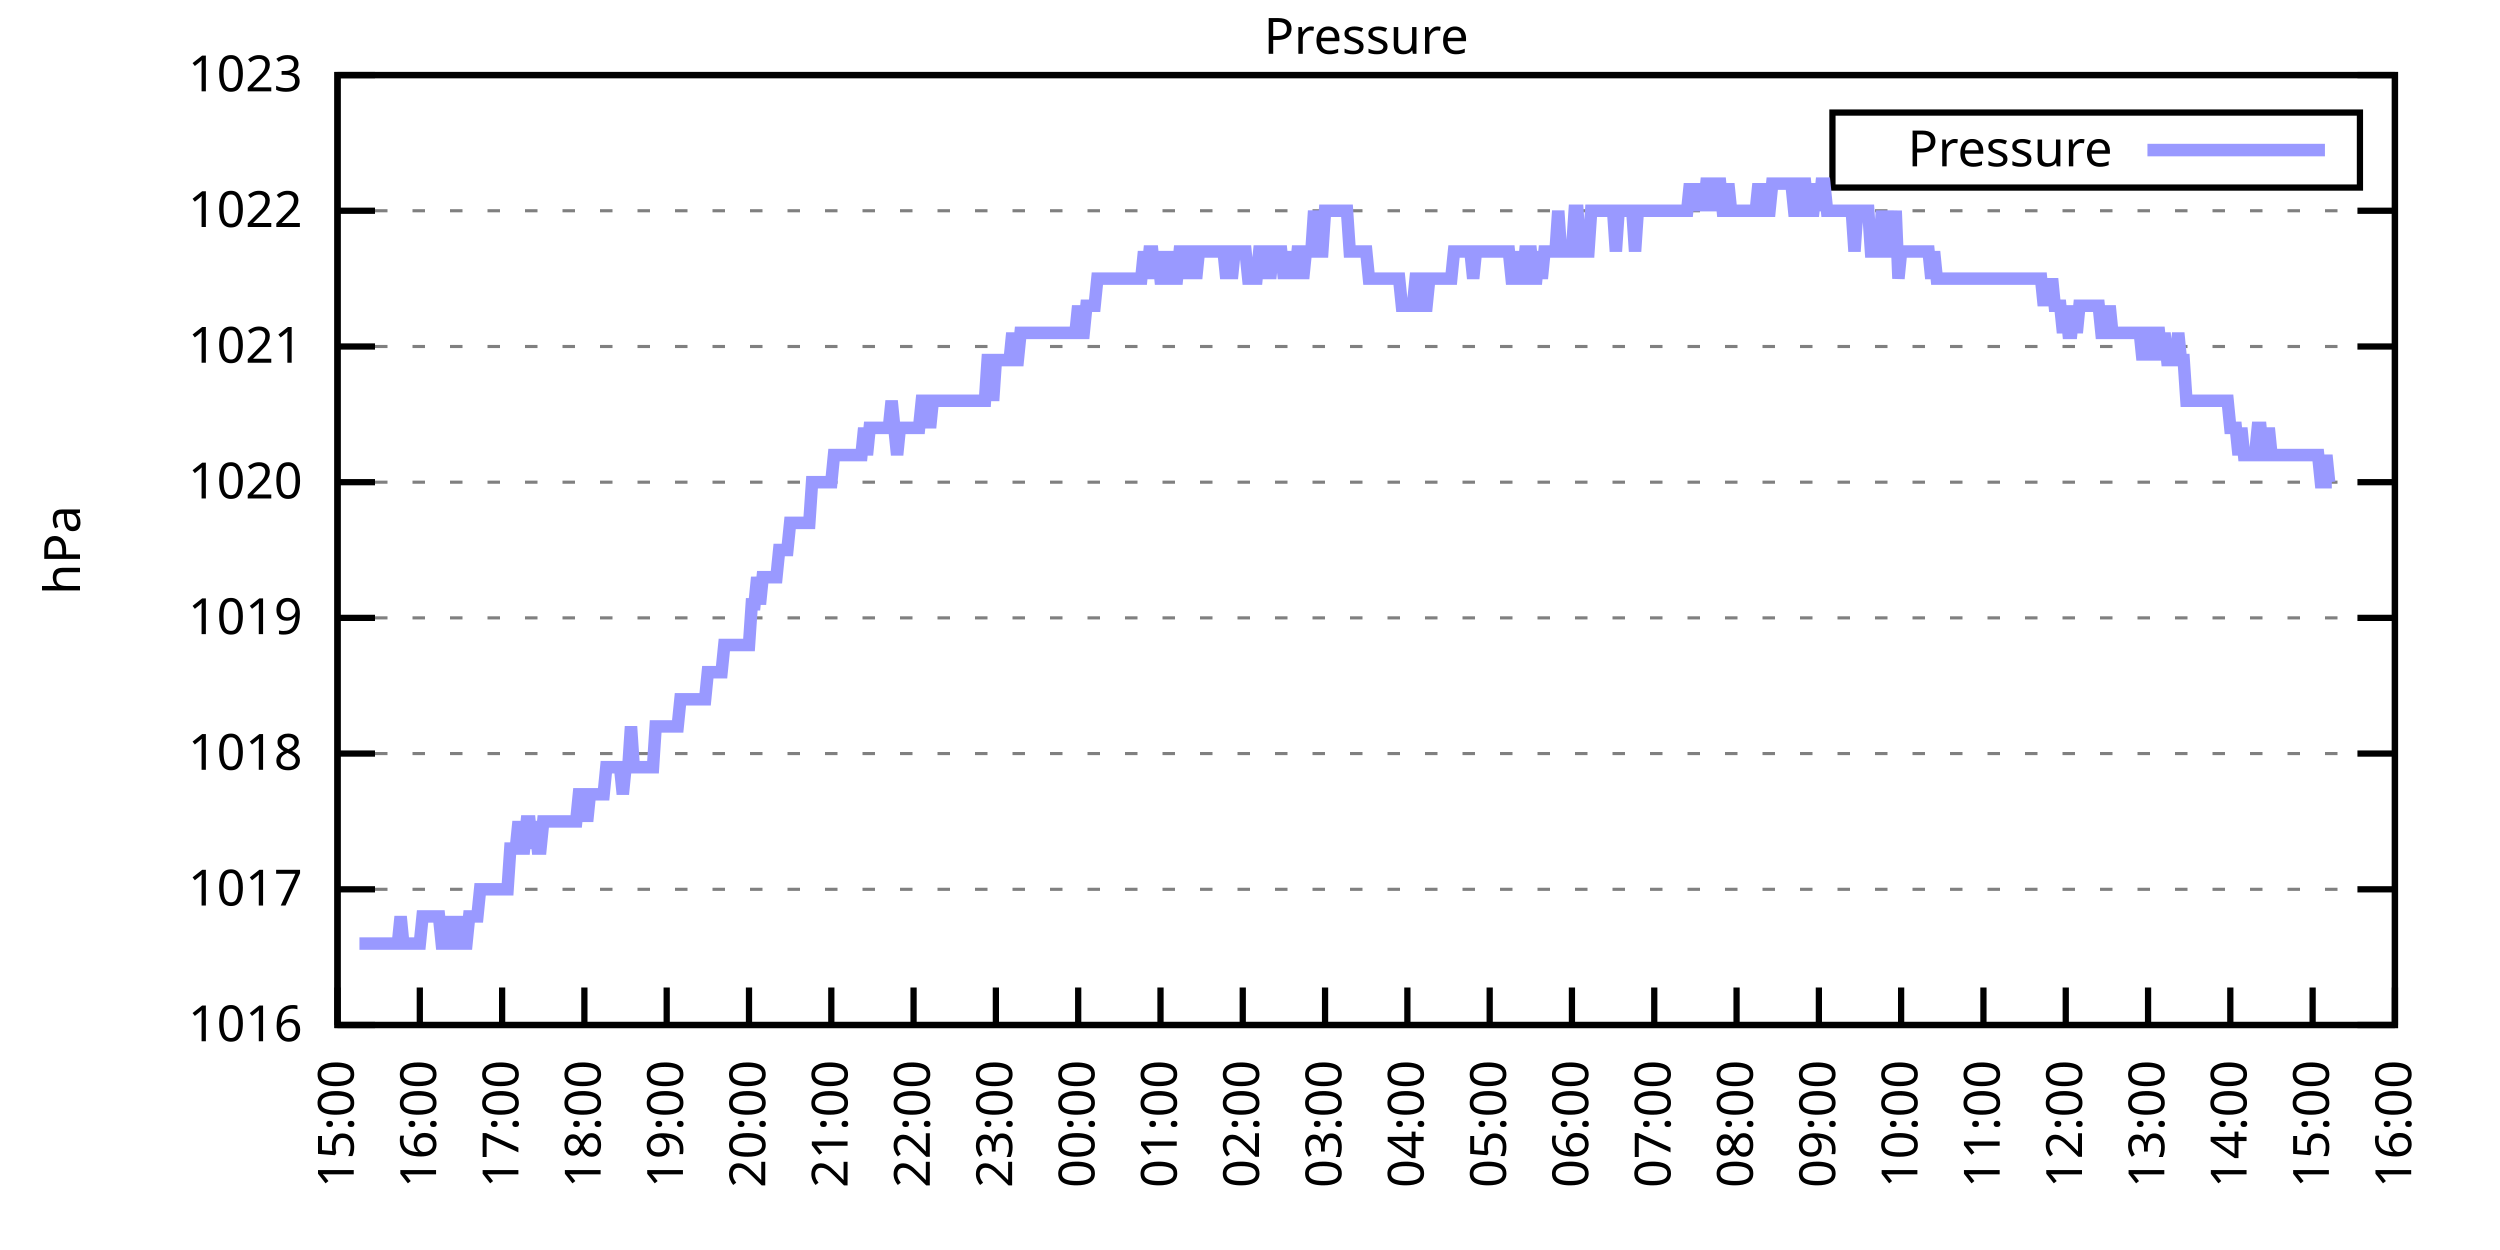
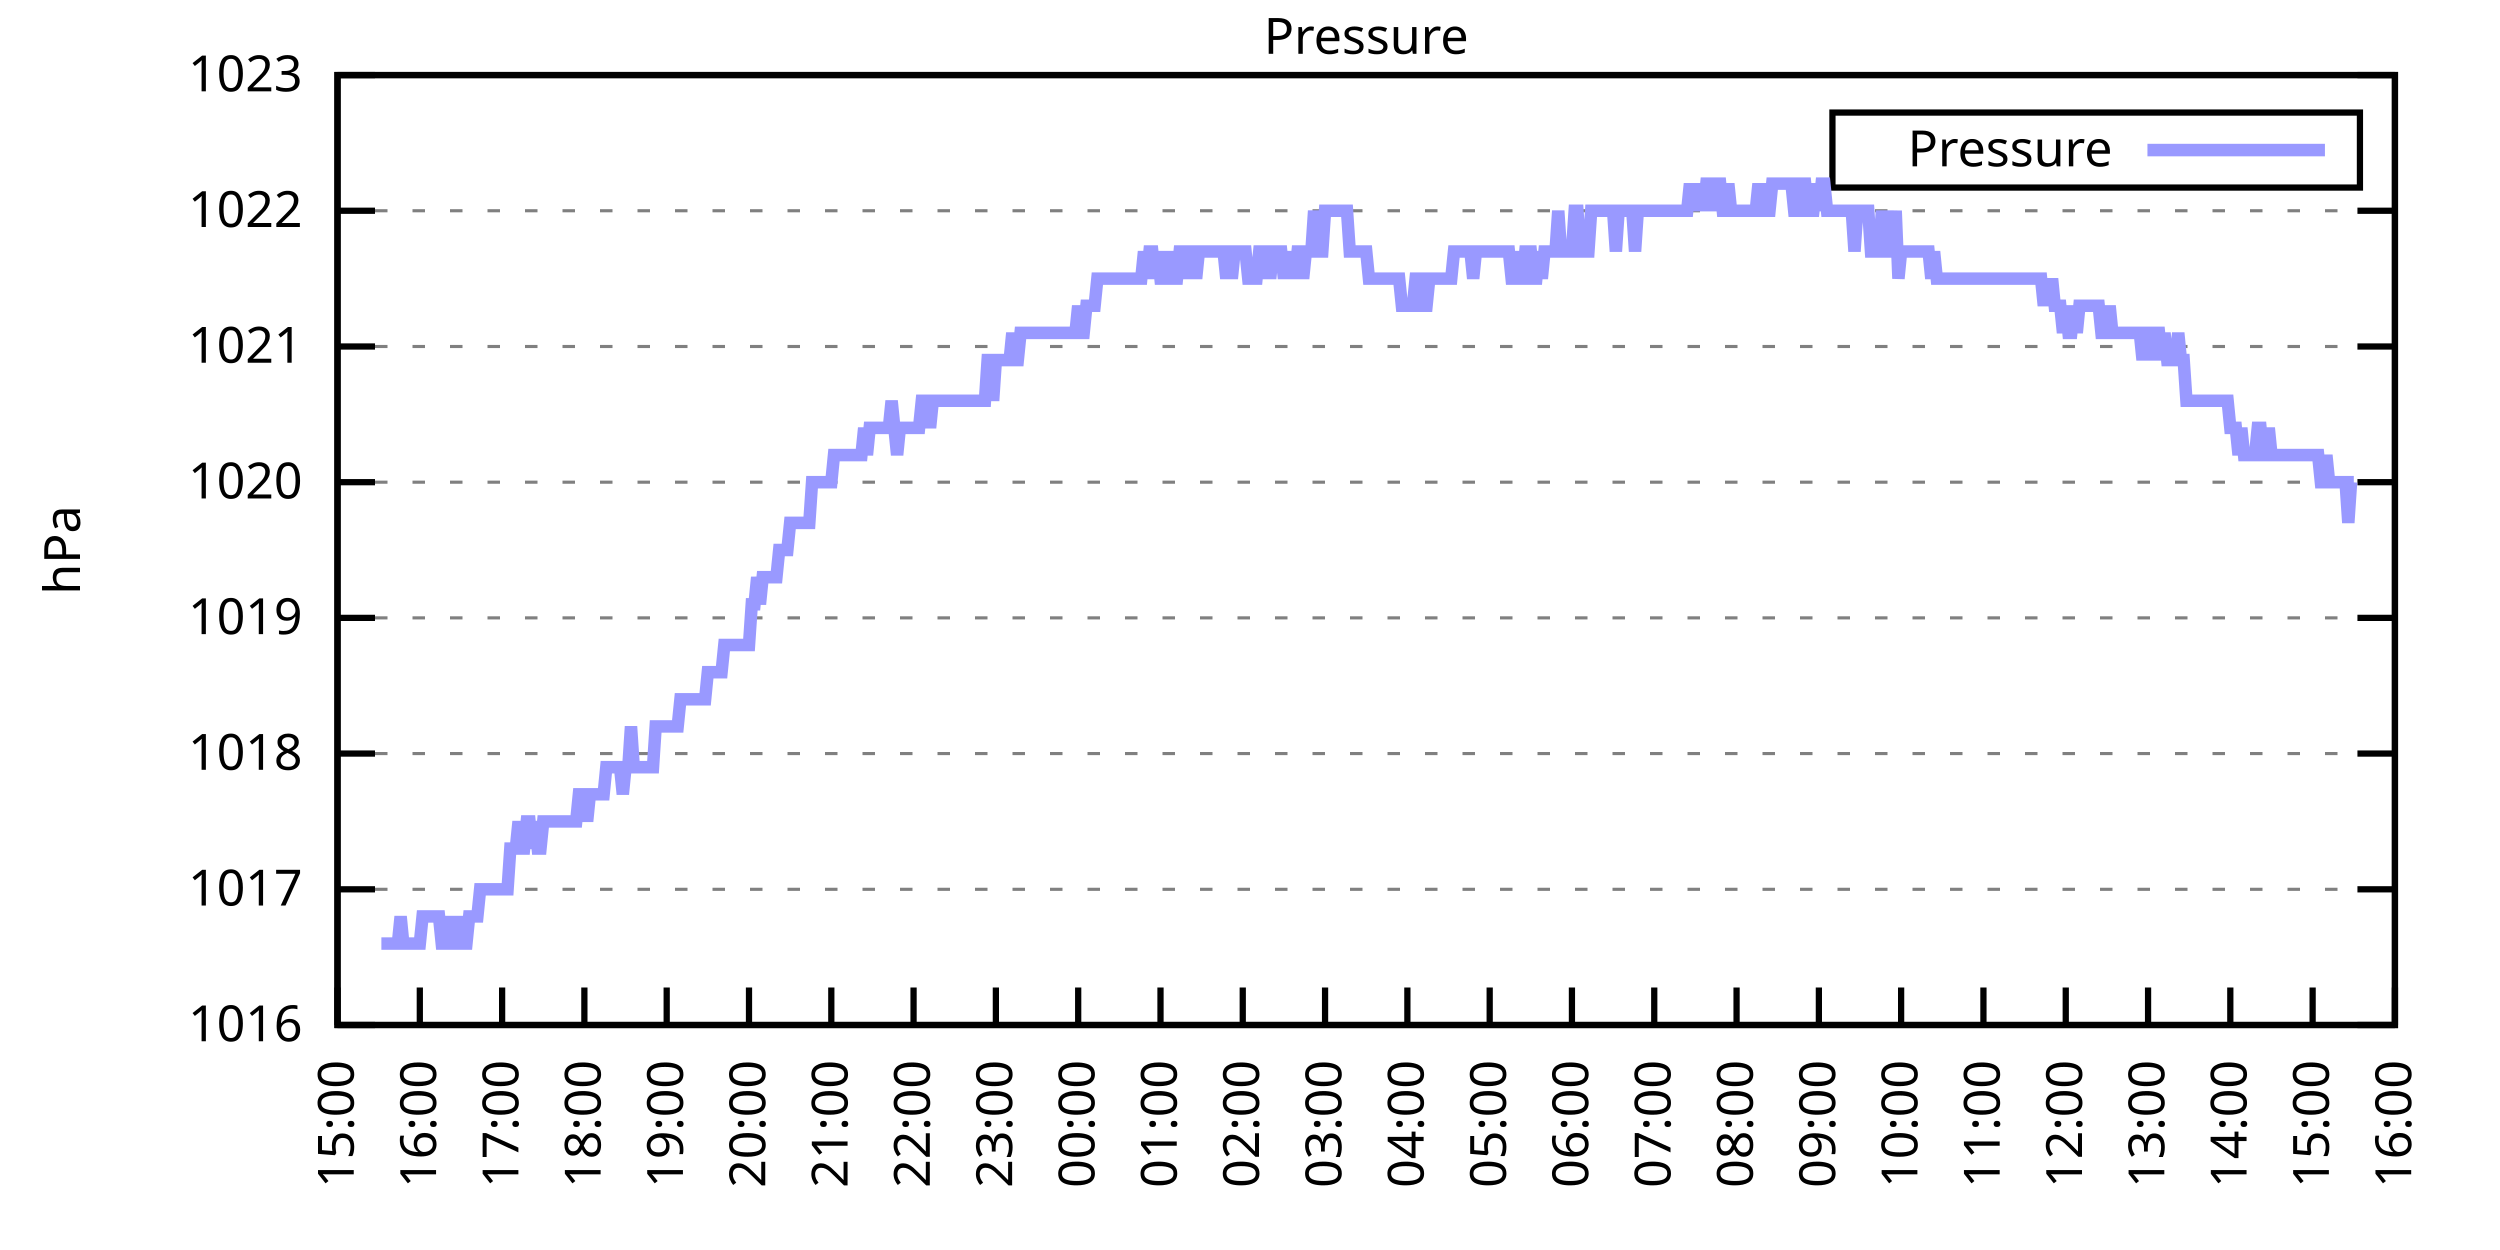
<svg xmlns="http://www.w3.org/2000/svg" xmlns:xlink="http://www.w3.org/1999/xlink" width="400" height="200" viewBox="0 0 400 200">
  <g id="gnuplot_canvas">
    <rect x="0" y="0" width="400" height="200" fill="none" />
    <defs>
      <circle id="gpDot" r="0.5" stroke-width="0.5" stroke="currentColor" />
      <path id="gpPt0" stroke-width="0.333" stroke="currentColor" d="M-1,0 h2 M0,-1 v2" />
      <path id="gpPt1" stroke-width="0.333" stroke="currentColor" d="M-1,-1 L1,1 M1,-1 L-1,1" />
      <path id="gpPt2" stroke-width="0.333" stroke="currentColor" d="M-1,0 L1,0 M0,-1 L0,1 M-1,-1 L1,1 M-1,1 L1,-1" />
      <rect id="gpPt3" stroke-width="0.333" stroke="currentColor" x="-1" y="-1" width="2" height="2" />
      <rect id="gpPt4" stroke-width="0.333" stroke="currentColor" fill="currentColor" x="-1" y="-1" width="2" height="2" />
      <circle id="gpPt5" stroke-width="0.333" stroke="currentColor" cx="0" cy="0" r="1" />
      <use xlink:href="#gpPt5" id="gpPt6" fill="currentColor" stroke="none" />
      <path id="gpPt7" stroke-width="0.333" stroke="currentColor" d="M0,-1.33 L-1.33,0.67 L1.33,0.67 z" />
      <use xlink:href="#gpPt7" id="gpPt8" fill="currentColor" stroke="none" />
      <use xlink:href="#gpPt7" id="gpPt9" stroke="currentColor" transform="rotate(180)" />
      <use xlink:href="#gpPt9" id="gpPt10" fill="currentColor" stroke="none" />
      <use xlink:href="#gpPt3" id="gpPt11" stroke="currentColor" transform="rotate(45)" />
      <use xlink:href="#gpPt11" id="gpPt12" fill="currentColor" stroke="none" />
      <path id="gpPt13" stroke-width="0.333" stroke="currentColor" d="M0,1.330 L1.265,0.411 L0.782,-1.067 L-0.782,-1.076 L-1.265,0.411 z" />
      <use xlink:href="#gpPt13" id="gpPt14" fill="currentColor" stroke="none" />
      <filter id="textbox" filterUnits="objectBoundingBox" x="0" y="0" height="1" width="1">
        <feFlood flood-color="white" flood-opacity="1" result="bgnd" />
        <feComposite in="SourceGraphic" in2="bgnd" operator="atop" />
      </filter>
      <filter id="greybox" filterUnits="objectBoundingBox" x="0" y="0" height="1" width="1">
        <feFlood flood-color="lightgrey" flood-opacity="1" result="grey" />
        <feComposite in="SourceGraphic" in2="grey" operator="atop" />
      </filter>
    </defs>
    <g fill="none" color="white" stroke="currentColor" stroke-width="1.00" stroke-linecap="butt" stroke-linejoin="miter">
</g>
    <g fill="none" color="black" stroke="currentColor" stroke-width="1.00" stroke-linecap="butt" stroke-linejoin="miter">
      <g stroke="none" shape-rendering="crispEdges">
        <polygon fill="rgb(255, 255, 255)" points="54.00,164.00 383.18,164.00 383.18,12.02 54.00,12.02 " />
      </g>
    </g>
    <g fill="none" color="black" stroke="currentColor" stroke-width="1.00" stroke-linecap="butt" stroke-linejoin="miter">
</g>
    <g fill="none" color="black" stroke="black" stroke-width="0.50" stroke-linecap="butt" stroke-linejoin="miter">
</g>
    <g fill="none" color="gray" stroke="currentColor" stroke-width="0.50" stroke-linecap="butt" stroke-linejoin="miter">
      <path stroke="gray" stroke-dasharray="2,4" class="gridline" d="M54.00,164.00 L383.19,164.00  " />
    </g>
    <g fill="none" color="gray" stroke="gray" stroke-width="1.00" stroke-linecap="butt" stroke-linejoin="miter">
</g>
    <g fill="none" color="black" stroke="currentColor" stroke-width="1.00" stroke-linecap="butt" stroke-linejoin="miter">
      <path stroke="black" d="M54.00,164.00 L60.00,164.00 M383.19,164.00 L377.19,164.00  " />
      <g transform="translate(48.40,166.60)" stroke="none" fill="black" font-family="Sans" font-size="8.00" text-anchor="end">
        <text>
          <tspan font-family="Sans"> 1016</tspan>
        </text>
      </g>
    </g>
    <g fill="none" color="black" stroke="currentColor" stroke-width="1.00" stroke-linecap="butt" stroke-linejoin="miter">
</g>
    <g fill="none" color="black" stroke="black" stroke-width="0.50" stroke-linecap="butt" stroke-linejoin="miter">
</g>
    <g fill="none" color="gray" stroke="currentColor" stroke-width="0.50" stroke-linecap="butt" stroke-linejoin="miter">
      <path stroke="gray" stroke-dasharray="2,4" class="gridline" d="M54.00,142.29 L383.19,142.29  " />
    </g>
    <g fill="none" color="gray" stroke="gray" stroke-width="1.00" stroke-linecap="butt" stroke-linejoin="miter">
</g>
    <g fill="none" color="black" stroke="currentColor" stroke-width="1.00" stroke-linecap="butt" stroke-linejoin="miter">
      <path stroke="black" d="M54.00,142.29 L60.00,142.29 M383.19,142.29 L377.19,142.29  " />
      <g transform="translate(48.40,144.89)" stroke="none" fill="black" font-family="Sans" font-size="8.00" text-anchor="end">
        <text>
          <tspan font-family="Sans"> 1017</tspan>
        </text>
      </g>
    </g>
    <g fill="none" color="black" stroke="currentColor" stroke-width="1.00" stroke-linecap="butt" stroke-linejoin="miter">
</g>
    <g fill="none" color="black" stroke="black" stroke-width="0.50" stroke-linecap="butt" stroke-linejoin="miter">
</g>
    <g fill="none" color="gray" stroke="currentColor" stroke-width="0.50" stroke-linecap="butt" stroke-linejoin="miter">
      <path stroke="gray" stroke-dasharray="2,4" class="gridline" d="M54.00,120.57 L383.19,120.57  " />
    </g>
    <g fill="none" color="gray" stroke="gray" stroke-width="1.00" stroke-linecap="butt" stroke-linejoin="miter">
</g>
    <g fill="none" color="black" stroke="currentColor" stroke-width="1.00" stroke-linecap="butt" stroke-linejoin="miter">
      <path stroke="black" d="M54.00,120.57 L60.00,120.57 M383.19,120.57 L377.19,120.57  " />
      <g transform="translate(48.40,123.17)" stroke="none" fill="black" font-family="Sans" font-size="8.00" text-anchor="end">
        <text>
          <tspan font-family="Sans"> 1018</tspan>
        </text>
      </g>
    </g>
    <g fill="none" color="black" stroke="currentColor" stroke-width="1.00" stroke-linecap="butt" stroke-linejoin="miter">
</g>
    <g fill="none" color="black" stroke="black" stroke-width="0.50" stroke-linecap="butt" stroke-linejoin="miter">
</g>
    <g fill="none" color="gray" stroke="currentColor" stroke-width="0.50" stroke-linecap="butt" stroke-linejoin="miter">
      <path stroke="gray" stroke-dasharray="2,4" class="gridline" d="M54.00,98.86 L383.19,98.86  " />
    </g>
    <g fill="none" color="gray" stroke="gray" stroke-width="1.00" stroke-linecap="butt" stroke-linejoin="miter">
</g>
    <g fill="none" color="black" stroke="currentColor" stroke-width="1.00" stroke-linecap="butt" stroke-linejoin="miter">
      <path stroke="black" d="M54.00,98.86 L60.00,98.86 M383.19,98.86 L377.19,98.86  " />
      <g transform="translate(48.40,101.46)" stroke="none" fill="black" font-family="Sans" font-size="8.00" text-anchor="end">
        <text>
          <tspan font-family="Sans"> 1019</tspan>
        </text>
      </g>
    </g>
    <g fill="none" color="black" stroke="currentColor" stroke-width="1.00" stroke-linecap="butt" stroke-linejoin="miter">
</g>
    <g fill="none" color="black" stroke="black" stroke-width="0.50" stroke-linecap="butt" stroke-linejoin="miter">
</g>
    <g fill="none" color="gray" stroke="currentColor" stroke-width="0.50" stroke-linecap="butt" stroke-linejoin="miter">
      <path stroke="gray" stroke-dasharray="2,4" class="gridline" d="M54.00,77.15 L383.19,77.15  " />
    </g>
    <g fill="none" color="gray" stroke="gray" stroke-width="1.00" stroke-linecap="butt" stroke-linejoin="miter">
</g>
    <g fill="none" color="black" stroke="currentColor" stroke-width="1.00" stroke-linecap="butt" stroke-linejoin="miter">
      <path stroke="black" d="M54.00,77.15 L60.00,77.15 M383.19,77.15 L377.19,77.15  " />
      <g transform="translate(48.40,79.75)" stroke="none" fill="black" font-family="Sans" font-size="8.00" text-anchor="end">
        <text>
          <tspan font-family="Sans"> 1020</tspan>
        </text>
      </g>
    </g>
    <g fill="none" color="black" stroke="currentColor" stroke-width="1.00" stroke-linecap="butt" stroke-linejoin="miter">
</g>
    <g fill="none" color="black" stroke="black" stroke-width="0.50" stroke-linecap="butt" stroke-linejoin="miter">
</g>
    <g fill="none" color="gray" stroke="currentColor" stroke-width="0.50" stroke-linecap="butt" stroke-linejoin="miter">
      <path stroke="gray" stroke-dasharray="2,4" class="gridline" d="M54.00,55.44 L383.19,55.44  " />
    </g>
    <g fill="none" color="gray" stroke="gray" stroke-width="1.00" stroke-linecap="butt" stroke-linejoin="miter">
</g>
    <g fill="none" color="black" stroke="currentColor" stroke-width="1.00" stroke-linecap="butt" stroke-linejoin="miter">
      <path stroke="black" d="M54.00,55.44 L60.00,55.44 M383.19,55.44 L377.19,55.44  " />
      <g transform="translate(48.40,58.04)" stroke="none" fill="black" font-family="Sans" font-size="8.00" text-anchor="end">
        <text>
          <tspan font-family="Sans"> 1021</tspan>
        </text>
      </g>
    </g>
    <g fill="none" color="black" stroke="currentColor" stroke-width="1.00" stroke-linecap="butt" stroke-linejoin="miter">
</g>
    <g fill="none" color="black" stroke="black" stroke-width="0.50" stroke-linecap="butt" stroke-linejoin="miter">
</g>
    <g fill="none" color="gray" stroke="currentColor" stroke-width="0.50" stroke-linecap="butt" stroke-linejoin="miter">
      <path stroke="gray" stroke-dasharray="2,4" class="gridline" d="M54.00,33.72 L383.19,33.72  " />
    </g>
    <g fill="none" color="gray" stroke="gray" stroke-width="1.00" stroke-linecap="butt" stroke-linejoin="miter">
</g>
    <g fill="none" color="black" stroke="currentColor" stroke-width="1.00" stroke-linecap="butt" stroke-linejoin="miter">
      <path stroke="black" d="M54.00,33.72 L60.00,33.72 M383.19,33.72 L377.19,33.72  " />
      <g transform="translate(48.40,36.32)" stroke="none" fill="black" font-family="Sans" font-size="8.00" text-anchor="end">
        <text>
          <tspan font-family="Sans"> 1022</tspan>
        </text>
      </g>
    </g>
    <g fill="none" color="black" stroke="currentColor" stroke-width="1.00" stroke-linecap="butt" stroke-linejoin="miter">
</g>
    <g fill="none" color="black" stroke="black" stroke-width="0.50" stroke-linecap="butt" stroke-linejoin="miter">
</g>
    <g fill="none" color="gray" stroke="currentColor" stroke-width="0.50" stroke-linecap="butt" stroke-linejoin="miter">
      <path stroke="gray" stroke-dasharray="2,4" class="gridline" d="M54.00,12.01 L383.19,12.01  " />
    </g>
    <g fill="none" color="gray" stroke="gray" stroke-width="1.00" stroke-linecap="butt" stroke-linejoin="miter">
</g>
    <g fill="none" color="black" stroke="currentColor" stroke-width="1.00" stroke-linecap="butt" stroke-linejoin="miter">
      <path stroke="black" d="M54.00,12.01 L60.00,12.01 M383.19,12.01 L377.19,12.01  " />
      <g transform="translate(48.40,14.61)" stroke="none" fill="black" font-family="Sans" font-size="8.00" text-anchor="end">
        <text>
          <tspan font-family="Sans"> 1023</tspan>
        </text>
      </g>
    </g>
    <g fill="none" color="black" stroke="currentColor" stroke-width="1.00" stroke-linecap="butt" stroke-linejoin="miter">
      <path stroke="black" d="M54.00,164.00 L54.00,158.00  " />
      <g transform="translate(56.60,169.60) rotate(270.00)" stroke="none" fill="black" font-family="Sans" font-size="8.00" text-anchor="end">
        <text>
          <tspan font-family="Sans">15:00</tspan>
        </text>
      </g>
    </g>
    <g fill="none" color="black" stroke="currentColor" stroke-width="1.00" stroke-linecap="butt" stroke-linejoin="miter">
      <path stroke="black" d="M67.17,164.00 L67.17,158.00  " />
      <g transform="translate(69.77,169.60) rotate(270.00)" stroke="none" fill="black" font-family="Sans" font-size="8.00" text-anchor="end">
        <text>
          <tspan font-family="Sans">16:00</tspan>
        </text>
      </g>
    </g>
    <g fill="none" color="black" stroke="currentColor" stroke-width="1.00" stroke-linecap="butt" stroke-linejoin="miter">
      <path stroke="black" d="M80.34,164.00 L80.34,158.00  " />
      <g transform="translate(82.94,169.60) rotate(270.00)" stroke="none" fill="black" font-family="Sans" font-size="8.00" text-anchor="end">
        <text>
          <tspan font-family="Sans">17:00</tspan>
        </text>
      </g>
    </g>
    <g fill="none" color="black" stroke="currentColor" stroke-width="1.00" stroke-linecap="butt" stroke-linejoin="miter">
      <path stroke="black" d="M93.50,164.00 L93.50,158.00  " />
      <g transform="translate(96.10,169.60) rotate(270.00)" stroke="none" fill="black" font-family="Sans" font-size="8.00" text-anchor="end">
        <text>
          <tspan font-family="Sans">18:00</tspan>
        </text>
      </g>
    </g>
    <g fill="none" color="black" stroke="currentColor" stroke-width="1.00" stroke-linecap="butt" stroke-linejoin="miter">
      <path stroke="black" d="M106.67,164.00 L106.67,158.00  " />
      <g transform="translate(109.27,169.60) rotate(270.00)" stroke="none" fill="black" font-family="Sans" font-size="8.00" text-anchor="end">
        <text>
          <tspan font-family="Sans">19:00</tspan>
        </text>
      </g>
    </g>
    <g fill="none" color="black" stroke="currentColor" stroke-width="1.00" stroke-linecap="butt" stroke-linejoin="miter">
      <path stroke="black" d="M119.84,164.00 L119.84,158.00  " />
      <g transform="translate(122.44,169.60) rotate(270.00)" stroke="none" fill="black" font-family="Sans" font-size="8.00" text-anchor="end">
        <text>
          <tspan font-family="Sans">20:00</tspan>
        </text>
      </g>
    </g>
    <g fill="none" color="black" stroke="currentColor" stroke-width="1.00" stroke-linecap="butt" stroke-linejoin="miter">
      <path stroke="black" d="M133.01,164.00 L133.01,158.00  " />
      <g transform="translate(135.61,169.60) rotate(270.00)" stroke="none" fill="black" font-family="Sans" font-size="8.00" text-anchor="end">
        <text>
          <tspan font-family="Sans">21:00</tspan>
        </text>
      </g>
    </g>
    <g fill="none" color="black" stroke="currentColor" stroke-width="1.00" stroke-linecap="butt" stroke-linejoin="miter">
      <path stroke="black" d="M146.17,164.00 L146.17,158.00  " />
      <g transform="translate(148.77,169.60) rotate(270.00)" stroke="none" fill="black" font-family="Sans" font-size="8.00" text-anchor="end">
        <text>
          <tspan font-family="Sans">22:00</tspan>
        </text>
      </g>
    </g>
    <g fill="none" color="black" stroke="currentColor" stroke-width="1.00" stroke-linecap="butt" stroke-linejoin="miter">
      <path stroke="black" d="M159.34,164.00 L159.34,158.00  " />
      <g transform="translate(161.94,169.60) rotate(270.00)" stroke="none" fill="black" font-family="Sans" font-size="8.00" text-anchor="end">
        <text>
          <tspan font-family="Sans">23:00</tspan>
        </text>
      </g>
    </g>
    <g fill="none" color="black" stroke="currentColor" stroke-width="1.00" stroke-linecap="butt" stroke-linejoin="miter">
      <path stroke="black" d="M172.51,164.00 L172.51,158.00  " />
      <g transform="translate(175.11,169.60) rotate(270.00)" stroke="none" fill="black" font-family="Sans" font-size="8.00" text-anchor="end">
        <text>
          <tspan font-family="Sans">00:00</tspan>
        </text>
      </g>
    </g>
    <g fill="none" color="black" stroke="currentColor" stroke-width="1.00" stroke-linecap="butt" stroke-linejoin="miter">
      <path stroke="black" d="M185.68,164.00 L185.68,158.00  " />
      <g transform="translate(188.28,169.60) rotate(270.00)" stroke="none" fill="black" font-family="Sans" font-size="8.00" text-anchor="end">
        <text>
          <tspan font-family="Sans">01:00</tspan>
        </text>
      </g>
    </g>
    <g fill="none" color="black" stroke="currentColor" stroke-width="1.00" stroke-linecap="butt" stroke-linejoin="miter">
      <path stroke="black" d="M198.84,164.00 L198.84,158.00  " />
      <g transform="translate(201.44,169.60) rotate(270.00)" stroke="none" fill="black" font-family="Sans" font-size="8.00" text-anchor="end">
        <text>
          <tspan font-family="Sans">02:00</tspan>
        </text>
      </g>
    </g>
    <g fill="none" color="black" stroke="currentColor" stroke-width="1.00" stroke-linecap="butt" stroke-linejoin="miter">
      <path stroke="black" d="M212.01,164.00 L212.01,158.00  " />
      <g transform="translate(214.61,169.60) rotate(270.00)" stroke="none" fill="black" font-family="Sans" font-size="8.00" text-anchor="end">
        <text>
          <tspan font-family="Sans">03:00</tspan>
        </text>
      </g>
    </g>
    <g fill="none" color="black" stroke="currentColor" stroke-width="1.00" stroke-linecap="butt" stroke-linejoin="miter">
      <path stroke="black" d="M225.18,164.00 L225.18,158.00  " />
      <g transform="translate(227.78,169.60) rotate(270.00)" stroke="none" fill="black" font-family="Sans" font-size="8.00" text-anchor="end">
        <text>
          <tspan font-family="Sans">04:00</tspan>
        </text>
      </g>
    </g>
    <g fill="none" color="black" stroke="currentColor" stroke-width="1.00" stroke-linecap="butt" stroke-linejoin="miter">
      <path stroke="black" d="M238.35,164.00 L238.35,158.00  " />
      <g transform="translate(240.95,169.60) rotate(270.00)" stroke="none" fill="black" font-family="Sans" font-size="8.00" text-anchor="end">
        <text>
          <tspan font-family="Sans">05:00</tspan>
        </text>
      </g>
    </g>
    <g fill="none" color="black" stroke="currentColor" stroke-width="1.00" stroke-linecap="butt" stroke-linejoin="miter">
      <path stroke="black" d="M251.51,164.00 L251.51,158.00  " />
      <g transform="translate(254.11,169.60) rotate(270.00)" stroke="none" fill="black" font-family="Sans" font-size="8.00" text-anchor="end">
        <text>
          <tspan font-family="Sans">06:00</tspan>
        </text>
      </g>
    </g>
    <g fill="none" color="black" stroke="currentColor" stroke-width="1.00" stroke-linecap="butt" stroke-linejoin="miter">
      <path stroke="black" d="M264.68,164.00 L264.68,158.00  " />
      <g transform="translate(267.28,169.60) rotate(270.00)" stroke="none" fill="black" font-family="Sans" font-size="8.00" text-anchor="end">
        <text>
          <tspan font-family="Sans">07:00</tspan>
        </text>
      </g>
    </g>
    <g fill="none" color="black" stroke="currentColor" stroke-width="1.00" stroke-linecap="butt" stroke-linejoin="miter">
      <path stroke="black" d="M277.85,164.00 L277.85,158.00  " />
      <g transform="translate(280.45,169.60) rotate(270.00)" stroke="none" fill="black" font-family="Sans" font-size="8.00" text-anchor="end">
        <text>
          <tspan font-family="Sans">08:00</tspan>
        </text>
      </g>
    </g>
    <g fill="none" color="black" stroke="currentColor" stroke-width="1.00" stroke-linecap="butt" stroke-linejoin="miter">
      <path stroke="black" d="M291.02,164.00 L291.02,158.00  " />
      <g transform="translate(293.62,169.60) rotate(270.00)" stroke="none" fill="black" font-family="Sans" font-size="8.00" text-anchor="end">
        <text>
          <tspan font-family="Sans">09:00</tspan>
        </text>
      </g>
    </g>
    <g fill="none" color="black" stroke="currentColor" stroke-width="1.00" stroke-linecap="butt" stroke-linejoin="miter">
      <path stroke="black" d="M304.18,164.00 L304.18,158.00  " />
      <g transform="translate(306.78,169.60) rotate(270.00)" stroke="none" fill="black" font-family="Sans" font-size="8.00" text-anchor="end">
        <text>
          <tspan font-family="Sans">10:00</tspan>
        </text>
      </g>
    </g>
    <g fill="none" color="black" stroke="currentColor" stroke-width="1.00" stroke-linecap="butt" stroke-linejoin="miter">
      <path stroke="black" d="M317.35,164.00 L317.35,158.00  " />
      <g transform="translate(319.95,169.60) rotate(270.00)" stroke="none" fill="black" font-family="Sans" font-size="8.00" text-anchor="end">
        <text>
          <tspan font-family="Sans">11:00</tspan>
        </text>
      </g>
    </g>
    <g fill="none" color="black" stroke="currentColor" stroke-width="1.00" stroke-linecap="butt" stroke-linejoin="miter">
      <path stroke="black" d="M330.52,164.00 L330.52,158.00  " />
      <g transform="translate(333.12,169.60) rotate(270.00)" stroke="none" fill="black" font-family="Sans" font-size="8.00" text-anchor="end">
        <text>
          <tspan font-family="Sans">12:00</tspan>
        </text>
      </g>
    </g>
    <g fill="none" color="black" stroke="currentColor" stroke-width="1.00" stroke-linecap="butt" stroke-linejoin="miter">
      <path stroke="black" d="M343.69,164.00 L343.69,158.00  " />
      <g transform="translate(346.29,169.60) rotate(270.00)" stroke="none" fill="black" font-family="Sans" font-size="8.00" text-anchor="end">
        <text>
          <tspan font-family="Sans">13:00</tspan>
        </text>
      </g>
    </g>
    <g fill="none" color="black" stroke="currentColor" stroke-width="1.00" stroke-linecap="butt" stroke-linejoin="miter">
      <path stroke="black" d="M356.85,164.00 L356.85,158.00  " />
      <g transform="translate(359.45,169.60) rotate(270.00)" stroke="none" fill="black" font-family="Sans" font-size="8.00" text-anchor="end">
        <text>
          <tspan font-family="Sans">14:00</tspan>
        </text>
      </g>
    </g>
    <g fill="none" color="black" stroke="currentColor" stroke-width="1.00" stroke-linecap="butt" stroke-linejoin="miter">
      <path stroke="black" d="M370.02,164.00 L370.02,158.00  " />
      <g transform="translate(372.62,169.60) rotate(270.00)" stroke="none" fill="black" font-family="Sans" font-size="8.00" text-anchor="end">
        <text>
          <tspan font-family="Sans">15:00</tspan>
        </text>
      </g>
    </g>
    <g fill="none" color="black" stroke="currentColor" stroke-width="1.00" stroke-linecap="butt" stroke-linejoin="miter">
      <path stroke="black" d="M383.19,164.00 L383.19,158.00  " />
      <g transform="translate(385.79,169.60) rotate(270.00)" stroke="none" fill="black" font-family="Sans" font-size="8.00" text-anchor="end">
        <text>
          <tspan font-family="Sans">16:00</tspan>
        </text>
      </g>
    </g>
    <g fill="none" color="black" stroke="currentColor" stroke-width="1.00" stroke-linecap="butt" stroke-linejoin="miter">
</g>
    <g fill="none" color="black" stroke="currentColor" stroke-width="1.00" stroke-linecap="butt" stroke-linejoin="miter">
      <path stroke="black" d="M54.00,12.01 L54.00,164.00 L383.19,164.00 L383.19,12.01 L54.00,12.01 Z  " />
    </g>
    <g fill="none" color="black" stroke="currentColor" stroke-width="1.00" stroke-linecap="butt" stroke-linejoin="miter">
</g>
    <g fill="none" color="black" stroke="currentColor" stroke-width="1.00" stroke-linecap="butt" stroke-linejoin="miter">
      <path stroke="black" d="M293.19,30.01 L293.19,18.01 L377.59,18.01 L377.59,30.01 L293.19,30.01 Z  " />
    </g>
    <g id="Pressure_plot_1">
      <g fill="none" color="white" stroke="black" stroke-width="2.00" stroke-linecap="butt" stroke-linejoin="miter">
</g>
      <g fill="none" color="black" stroke="currentColor" stroke-width="2.00" stroke-linecap="butt" stroke-linejoin="miter">
        <g transform="translate(337.99,26.61)" stroke="none" fill="black" font-family="Sans" font-size="8.00" text-anchor="end">
          <text>
            <tspan font-family="Sans">Pressure</tspan>
          </text>
        </g>
      </g>
      <g fill="none" color="black" stroke="currentColor" stroke-width="2.00" stroke-linecap="butt" stroke-linejoin="miter">
-         <path stroke="rgb(153, 153, 255)" d="M343.59,24.01 L371.99,24.01 M57.51,150.97 L57.95,150.97 L58.39,150.97 L58.83,150.97 L59.27,150.97 L59.71,150.97   L60.14,150.97 L60.58,150.97 L61.02,150.97 L61.46,150.97 L61.90,150.97 L62.34,150.97 L62.78,150.97 L63.22,150.97   L63.66,150.97 L64.10,146.63 L64.53,150.97 L64.97,150.97 L65.41,150.97 L65.85,150.97 L66.29,150.97 L66.73,150.97   L67.17,150.97 L67.61,146.63 L68.05,146.63 L68.48,146.63 L68.92,146.63 L69.36,146.63 L69.80,146.63 L70.24,146.63   L70.68,150.97 L71.12,150.97 L71.56,150.97 L72.00,146.63 L72.43,150.97 L72.87,150.97 L73.31,146.63 L73.75,150.97   L74.19,150.97 L74.63,150.97 L75.07,146.63 L75.51,146.63 L75.95,146.63 L76.38,146.63 L76.82,142.29 L77.26,142.29   L77.70,142.29 L78.14,142.29 L78.58,142.29 L79.02,142.29 L79.46,142.29 L79.90,142.29 L80.34,142.29 L80.77,142.29   L81.21,142.29 L81.65,135.77 L82.09,135.77 L82.53,135.77 L82.97,131.43 L83.41,135.77 L83.85,135.77 L84.29,131.43   L84.72,131.43 L85.16,135.77 L85.60,131.43 L86.04,135.77 L86.48,135.77 L86.92,131.43 L87.36,131.43 L87.80,131.43   L88.24,131.43 L88.67,131.43 L89.11,131.43 L89.55,131.43 L89.99,131.43 L90.43,131.43 L90.87,131.43 L91.31,131.43   L91.75,131.43 L92.19,131.43 L92.62,127.09 L93.06,127.09 L93.50,127.09 L93.94,131.43 L94.38,127.09 L94.82,127.09   L95.26,127.09 L95.70,127.09 L96.14,127.09 L96.58,127.09 L97.01,122.75 L97.45,122.75 L97.89,122.75 L98.33,122.75   L98.77,122.75 L99.21,122.75 L99.65,127.09 L100.09,122.75 L100.53,122.75 L100.96,116.23 L101.40,122.75 L101.84,122.75   L102.28,122.75 L102.72,122.75 L103.16,122.75 L103.60,122.75 L104.04,122.75 L104.48,122.75 L104.91,116.23 L105.35,116.23   L105.79,116.23 L106.23,116.23 L106.67,116.23 L107.11,116.23 L107.55,116.23 L107.99,116.23 L108.43,116.23 L108.87,111.89   L109.30,111.89 L109.74,111.89 L110.18,111.89 L110.62,111.89 L111.06,111.89 L111.50,111.89 L111.94,111.89 L112.38,111.89   L112.82,111.89 L113.25,107.55 L113.69,107.55 L114.13,107.55 L114.57,107.55 L115.01,107.55 L115.45,107.55 L115.89,103.20   L116.33,103.20 L116.77,103.20 L117.20,103.20 L117.64,103.20 L118.08,103.20 L118.52,103.20 L118.96,103.20 L119.40,103.20   L119.84,103.20 L120.28,96.69 L120.72,96.69 L121.15,92.35 L121.59,96.69 L122.03,92.35 L122.47,92.35 L122.91,92.35   L123.35,92.35 L123.79,92.35 L124.23,92.35 L124.67,88.00 L125.11,88.00 L125.54,88.00 L125.98,88.00 L126.42,83.66   L126.86,83.66 L127.30,83.66 L127.74,83.66 L128.18,83.66 L128.62,83.66 L129.06,83.66 L129.49,83.66 L129.93,77.15   L130.37,77.15 L130.81,77.15 L131.25,77.15 L131.69,77.15 L132.13,77.15 L132.57,77.15 L133.01,77.15 L133.44,72.81   L133.88,72.81 L134.32,72.81 L134.76,72.81 L135.20,72.81 L135.64,72.81 L136.08,72.81 L136.52,72.81 L136.96,72.81   L137.39,72.81 L137.83,72.81 L138.27,68.46 L138.71,72.81 L139.15,68.46 L139.59,68.46 L140.03,68.46 L140.47,68.46   L140.91,68.46 L141.35,68.46 L141.78,68.46 L142.22,68.46 L142.66,64.12 L143.10,68.46 L143.54,72.81 L143.98,68.46   L144.42,68.46 L144.86,68.46 L145.30,68.46 L145.73,68.46 L146.17,68.46 L146.61,68.46 L147.05,68.46 L147.49,64.12   L147.93,64.12 L148.37,64.12 L148.81,68.46 L149.25,64.12 L149.68,64.12 L150.12,64.12 L150.56,64.12 L151.00,64.12   L151.44,64.12 L151.88,64.12 L152.32,64.12 L152.76,64.12 L153.20,64.12 L153.63,64.12 L154.07,64.12 L154.51,64.12   L154.95,64.12 L155.39,64.12 L155.83,64.12 L156.27,64.12 L156.71,64.12 L157.15,64.12 L157.59,64.12 L158.02,57.61   L158.46,57.61 L158.90,64.12 L159.34,57.61 L159.78,57.61 L160.22,57.61 L160.66,57.61 L161.10,57.61 L161.54,57.61   L161.97,53.26 L162.41,57.61 L162.85,57.61 L163.29,53.26 L163.73,53.26 L164.17,53.26 L164.61,53.26 L165.05,53.26   L165.49,53.26 L165.92,53.26 L166.36,53.26 L166.80,53.26 L167.24,53.26 L167.68,53.26 L168.12,53.26 L168.56,53.26   L169.00,53.26 L169.44,53.26 L169.87,53.26 L170.31,53.26 L170.75,53.26 L171.19,53.26 L171.63,53.26 L172.07,53.26   L172.51,48.92 L172.95,53.26 L173.39,53.26 L173.83,48.92 L174.26,48.92 L174.70,48.92 L175.14,48.92 L175.58,44.58   L176.02,44.58 L176.46,44.58 L176.90,44.58 L177.34,44.58 L177.78,44.58 L178.21,44.58 L178.65,44.58 L179.09,44.58   L179.53,44.58 L179.97,44.58 L180.41,44.58 L180.85,44.58 L181.29,44.58 L181.73,44.58 L182.16,44.58 L182.60,44.58   L183.04,40.24 L183.48,44.58 L183.92,40.24 L184.36,40.24 L184.80,44.58 L185.24,40.24 L185.68,44.58 L186.11,44.58   L186.55,44.58 L186.99,40.24 L187.43,44.58 L187.87,44.58 L188.31,44.58 L188.75,40.24 L189.19,40.24 L189.63,44.58   L190.07,40.24 L190.50,40.24 L190.94,40.24 L191.38,44.58 L191.82,40.24 L192.26,40.24 L192.70,40.24 L193.14,40.24   L193.58,40.24 L194.02,40.24 L194.45,40.24 L194.89,40.24 L195.33,40.24 L195.77,40.24 L196.21,44.58 L196.65,40.24   L197.09,44.58 L197.53,40.24 L197.97,40.24 L198.40,40.24 L198.84,40.24 L199.28,40.24 L199.72,44.58 L200.16,44.58   L200.60,44.58 L201.04,44.58 L201.48,40.24 L201.92,40.24 L202.35,44.58 L202.79,40.24 L203.23,44.58 L203.67,40.24   L204.11,40.24 L204.55,40.24 L204.99,40.24 L205.43,44.58 L205.87,40.24 L206.31,44.58 L206.74,40.24 L207.18,44.58   L207.62,40.24 L208.06,40.24 L208.50,44.58 L208.94,40.24 L209.38,40.24 L209.82,40.24 L210.26,33.72 L210.69,40.24   L211.13,40.24 L211.57,40.24 L212.01,33.72 L212.45,33.72 L212.89,33.72 L213.33,33.72 L213.77,33.72 L214.21,33.72   L214.64,33.72 L215.08,33.72 L215.52,33.72 L215.96,40.24 L216.40,40.24 L216.84,40.24 L217.28,40.24 L217.72,40.24   L218.16,40.24 L218.60,40.24 L219.03,44.58 L219.47,44.58 L219.91,44.58 L220.35,44.58 L220.79,44.58 L221.23,44.58   L221.67,44.58 L222.11,44.58 L222.55,44.58 L222.98,44.58 L223.42,44.58 L223.86,44.58 L224.30,48.92 L224.74,48.92   L225.18,48.92 L225.62,48.92 L226.06,48.92 L226.50,44.58 L226.93,44.58 L227.37,44.58 L227.81,48.92 L228.25,48.92   L228.69,44.58 L229.13,44.58 L229.57,44.58 L230.01,44.58 L230.45,44.58 L230.88,44.58 L231.32,44.58 L231.76,44.58   L232.20,44.58 L232.64,40.24 L233.08,40.24 L233.52,40.24 L233.96,40.24 L234.40,40.24 L234.84,40.24 L235.27,40.24   L235.71,44.58 L236.15,40.24 L236.59,40.24 L237.03,40.24 L237.47,40.24 L237.91,40.24 L238.35,40.24 L238.79,40.24   L239.22,40.24 L239.66,40.24 L240.10,40.24 L240.54,40.24 L240.98,40.24 L241.42,40.24 L241.86,44.58 L242.30,44.58   L242.74,40.24 L243.17,44.58 L243.61,44.58 L244.05,40.24 L244.49,40.24 L244.93,40.24 L245.37,44.58 L245.81,44.58   L246.25,40.24 L246.69,44.58 L247.12,40.24 L247.56,40.24 L248.00,40.24 L248.44,40.24 L248.88,40.24 L249.32,33.72   L249.76,40.24 L250.20,40.24 L250.64,40.24 L251.08,40.24 L251.51,40.24 L251.95,33.72 L252.39,33.72 L252.83,40.24   L253.27,40.24 L253.71,40.24 L254.15,40.24 L254.59,33.72 L255.03,33.72 L255.46,33.72 L255.90,33.72 L256.34,33.72   L256.78,33.72 L257.22,33.72 L257.66,33.72 L258.10,33.72 L258.54,40.24 L258.98,33.72 L259.41,33.72 L259.85,33.72   L260.29,33.72 L260.73,33.72 L261.17,33.72 L261.61,40.24 L262.05,33.72 L262.49,33.72 L262.93,33.72 L263.36,33.72   L263.80,33.72 L264.24,33.72 L264.68,33.72 L265.12,33.72 L265.56,33.72 L266.00,33.72 L266.44,33.72 L266.88,33.72   L267.32,33.72 L267.75,33.72 L268.19,33.72 L268.63,33.72 L269.07,33.72 L269.51,33.72 L269.95,33.72 L270.39,29.38   L270.83,33.72 L271.27,29.38 L271.70,33.72 L272.14,29.38 L272.58,33.72 L273.02,29.38 L273.46,29.38 L273.90,29.38   L274.34,33.72 L274.78,29.38 L275.22,29.38 L275.65,33.72 L276.09,33.72 L276.53,29.38 L276.97,33.72 L277.41,33.72   L277.85,33.72 L278.29,33.72 L278.73,33.72 L279.17,33.72 L279.60,33.72 L280.04,33.72 L280.48,33.72 L280.92,33.72   L281.36,29.38 L281.80,33.72 L282.24,29.38 L282.68,33.72 L283.12,33.72 L283.56,29.38 L283.99,29.38 L284.43,29.38   L284.87,29.38 L285.31,29.38 L285.75,29.38 L286.19,29.38 L286.63,29.38 L287.07,33.72 L287.51,33.72 L287.94,33.72   L288.38,29.38 L288.82,29.38 L289.26,33.72 L289.70,33.72 L290.14,33.72 L290.58,29.38 L291.02,33.72 L291.46,29.38   L291.89,29.38 L292.33,33.72 L292.77,33.72 L293.21,33.72 L293.65,33.72 L294.09,33.72 L294.53,33.72 L294.97,33.72   L295.41,33.72 L295.84,33.72 L296.28,33.72 L296.72,40.24 L297.16,33.72 L297.60,33.72 L298.04,33.72 L298.48,33.72   L298.92,33.72 L299.36,40.24 L299.80,40.24 L300.23,40.24 L300.67,40.24 L301.11,33.72 L301.55,40.24 L301.99,33.72   L302.43,40.24 L302.87,40.24 L303.31,33.72 L303.75,44.58 L304.18,40.24 L304.62,40.24 L305.06,40.24 L305.50,40.24   L305.94,40.24 L306.38,40.24 L306.82,40.24 L307.26,40.24 L307.70,40.24 L308.13,40.24 L308.57,40.24 L309.01,44.58   L309.45,40.24 L309.89,44.58 L310.33,44.58 L310.77,44.58 L311.21,44.58 L311.65,44.58 L312.08,44.58 L312.52,44.58   L312.96,44.58 L313.40,44.58 L313.84,44.58 L314.28,44.58 L314.72,44.58 L315.16,44.58 L315.60,44.58 L316.04,44.58   L316.47,44.58 L316.91,44.58 L317.35,44.58 L317.79,44.58 L318.23,44.58 L318.67,44.58 L319.11,44.58 L319.55,44.58   L319.99,44.58 L320.42,44.58 L320.86,44.58 L321.30,44.58 L321.74,44.58 L322.18,44.58 L322.62,44.58 L323.06,44.58   L323.50,44.58 L323.94,44.58 L324.37,44.58 L324.81,44.58 L325.25,44.58 L325.69,44.58 L326.13,44.58 L326.57,44.58   L327.01,48.92 L327.45,44.58 L327.89,48.92 L328.33,44.58 L328.76,48.92 L329.20,48.92 L329.64,48.92 L330.08,53.26   L330.52,48.92 L330.96,53.26 L331.40,53.26 L331.84,48.92 L332.28,53.26 L332.71,48.92 L333.15,48.92 L333.59,48.92   L334.03,48.92 L334.47,48.92 L334.91,48.92 L335.35,48.92 L335.79,48.92 L336.23,53.26 L336.66,53.26 L337.10,53.26   L337.54,48.92 L337.98,53.26 L338.42,53.26 L338.86,53.26 L339.30,53.26 L339.74,53.26 L340.18,53.26 L340.61,53.26   L341.05,53.26 L341.49,53.26 L341.93,53.26 L342.37,53.26 L342.81,57.61 L343.25,53.26 L343.69,53.26 L344.13,57.61   L344.57,53.26 L345.00,53.26 L345.44,53.26 L345.88,57.61 L346.32,53.26 L346.76,57.61 L347.20,57.61 L347.64,57.61   L348.08,57.61 L348.52,53.26 L348.95,57.61 L349.39,57.61 L349.83,64.12 L350.27,64.12 L350.71,64.12 L351.15,64.12   L351.59,64.12 L352.03,64.12 L352.47,64.12 L352.90,64.12 L353.34,64.12 L353.78,64.12 L354.22,64.12 L354.66,64.12   L355.10,64.12 L355.54,64.12 L355.98,64.12 L356.42,64.12 L356.85,68.46 L357.29,68.46 L357.73,68.46 L358.17,72.81   L358.61,68.46 L359.05,72.81 L359.49,72.81 L359.93,72.81 L360.37,72.81 L360.81,72.81 L361.24,68.46 L361.68,68.46   L362.12,72.81 L362.56,72.81 L363.00,68.46 L363.44,72.81 L363.88,72.81 L364.32,72.81 L364.76,72.81 L365.19,72.81   L365.63,72.81 L366.07,72.81 L366.51,72.81 L366.95,72.81 L367.39,72.81 L367.83,72.81 L368.27,72.81 L368.71,72.81   L369.14,72.81 L369.58,72.81 L370.02,72.81 L370.46,72.81 L370.90,72.81 L371.34,77.15 L371.78,77.15 L372.22,72.81   L372.66,77.15 L373.09,77.15  " />
+         <path stroke="rgb(153, 153, 255)" d="M343.59,24.01 L371.99,24.01 M61.02,150.97 L61.46,150.97 L61.90,150.97 L62.34,150.97 L62.78,150.97 L63.22,150.97   L63.66,150.97 L64.10,146.63 L64.53,150.97 L64.97,150.97 L65.41,150.97 L65.85,150.97 L66.29,150.97 L66.73,150.97   L67.17,150.97 L67.61,146.63 L68.05,146.63 L68.48,146.63 L68.92,146.63 L69.36,146.63 L69.80,146.63 L70.24,146.63   L70.68,150.97 L71.12,150.97 L71.56,150.97 L72.00,146.63 L72.43,150.97 L72.87,150.97 L73.31,146.63 L73.75,150.97   L74.19,150.97 L74.63,150.97 L75.07,146.63 L75.51,146.63 L75.95,146.63 L76.38,146.63 L76.82,142.29 L77.26,142.29   L77.70,142.29 L78.14,142.29 L78.58,142.29 L79.02,142.29 L79.46,142.29 L79.90,142.29 L80.34,142.29 L80.77,142.29   L81.21,142.29 L81.65,135.77 L82.09,135.77 L82.53,135.77 L82.97,131.43 L83.41,135.77 L83.85,135.77 L84.29,131.43   L84.72,131.43 L85.16,135.77 L85.60,131.43 L86.04,135.77 L86.48,135.77 L86.92,131.43 L87.36,131.43 L87.80,131.43   L88.24,131.43 L88.67,131.43 L89.11,131.43 L89.55,131.43 L89.99,131.43 L90.43,131.43 L90.87,131.43 L91.31,131.43   L91.75,131.43 L92.19,131.43 L92.62,127.09 L93.06,127.09 L93.50,127.09 L93.94,131.43 L94.38,127.09 L94.82,127.09   L95.26,127.09 L95.70,127.09 L96.14,127.09 L96.58,127.09 L97.01,122.75 L97.45,122.75 L97.89,122.75 L98.33,122.75   L98.77,122.75 L99.21,122.75 L99.65,127.09 L100.09,122.75 L100.53,122.75 L100.96,116.23 L101.40,122.75 L101.84,122.75   L102.28,122.75 L102.72,122.75 L103.16,122.75 L103.60,122.75 L104.04,122.75 L104.48,122.75 L104.91,116.23 L105.35,116.23   L105.79,116.23 L106.23,116.23 L106.67,116.23 L107.11,116.23 L107.55,116.23 L107.99,116.23 L108.43,116.23 L108.87,111.89   L109.30,111.89 L109.74,111.89 L110.18,111.89 L110.62,111.89 L111.06,111.89 L111.50,111.89 L111.94,111.89 L112.38,111.89   L112.82,111.89 L113.25,107.55 L113.69,107.55 L114.13,107.55 L114.57,107.55 L115.01,107.55 L115.45,107.55 L115.89,103.20   L116.33,103.20 L116.77,103.20 L117.20,103.20 L117.64,103.20 L118.08,103.20 L118.52,103.20 L118.96,103.20 L119.40,103.20   L119.84,103.20 L120.28,96.69 L120.72,96.69 L121.15,92.35 L121.59,96.69 L122.03,92.35 L122.47,92.35 L122.91,92.35   L123.35,92.35 L123.79,92.35 L124.23,92.35 L124.67,88.00 L125.11,88.00 L125.54,88.00 L125.98,88.00 L126.42,83.66   L126.86,83.66 L127.30,83.66 L127.74,83.66 L128.18,83.66 L128.62,83.66 L129.06,83.66 L129.49,83.66 L129.93,77.15   L130.37,77.15 L130.81,77.15 L131.25,77.15 L131.69,77.15 L132.13,77.15 L132.57,77.15 L133.01,77.15 L133.44,72.81   L133.88,72.81 L134.32,72.81 L134.76,72.81 L135.20,72.81 L135.64,72.81 L136.08,72.81 L136.52,72.81 L136.96,72.81   L137.39,72.81 L137.83,72.81 L138.27,68.46 L138.71,72.81 L139.15,68.46 L139.59,68.46 L140.03,68.46 L140.47,68.46   L140.91,68.46 L141.35,68.46 L141.78,68.46 L142.22,68.46 L142.66,64.12 L143.10,68.46 L143.54,72.81 L143.98,68.46   L144.42,68.46 L144.86,68.46 L145.30,68.46 L145.73,68.46 L146.17,68.46 L146.61,68.46 L147.05,68.46 L147.49,64.12   L147.93,64.12 L148.37,64.12 L148.81,68.46 L149.25,64.12 L149.68,64.12 L150.12,64.12 L150.56,64.12 L151.00,64.12   L151.44,64.12 L151.88,64.12 L152.32,64.12 L152.76,64.12 L153.20,64.12 L153.63,64.12 L154.07,64.12 L154.51,64.12   L154.95,64.12 L155.39,64.12 L155.83,64.12 L156.27,64.12 L156.71,64.12 L157.15,64.12 L157.59,64.12 L158.02,57.61   L158.46,57.61 L158.90,64.12 L159.34,57.61 L159.78,57.61 L160.22,57.61 L160.66,57.61 L161.10,57.61 L161.54,57.61   L161.97,53.26 L162.41,57.61 L162.85,57.61 L163.29,53.26 L163.73,53.26 L164.17,53.26 L164.61,53.26 L165.05,53.26   L165.49,53.26 L165.92,53.26 L166.36,53.26 L166.80,53.26 L167.24,53.26 L167.68,53.26 L168.12,53.26 L168.56,53.26   L169.00,53.26 L169.44,53.26 L169.87,53.26 L170.31,53.26 L170.75,53.26 L171.19,53.26 L171.63,53.26 L172.07,53.26   L172.51,48.92 L172.95,53.26 L173.39,53.26 L173.83,48.92 L174.26,48.92 L174.70,48.92 L175.14,48.92 L175.58,44.58   L176.02,44.58 L176.46,44.58 L176.90,44.58 L177.34,44.58 L177.78,44.58 L178.21,44.58 L178.65,44.58 L179.09,44.58   L179.53,44.58 L179.97,44.58 L180.41,44.58 L180.85,44.58 L181.29,44.58 L181.73,44.58 L182.16,44.58 L182.60,44.58   L183.04,40.24 L183.48,44.58 L183.92,40.24 L184.36,40.24 L184.80,44.58 L185.24,40.24 L185.68,44.58 L186.11,44.58   L186.55,44.58 L186.99,40.24 L187.43,44.58 L187.87,44.58 L188.31,44.58 L188.75,40.24 L189.19,40.24 L189.63,44.58   L190.07,40.24 L190.50,40.24 L190.94,40.24 L191.38,44.58 L191.82,40.24 L192.26,40.24 L192.70,40.24 L193.14,40.24   L193.58,40.24 L194.02,40.24 L194.45,40.24 L194.89,40.24 L195.33,40.24 L195.77,40.24 L196.21,44.58 L196.65,40.24   L197.09,44.58 L197.53,40.24 L197.97,40.24 L198.40,40.24 L198.84,40.24 L199.28,40.24 L199.72,44.58 L200.16,44.58   L200.60,44.58 L201.04,44.58 L201.48,40.24 L201.92,40.24 L202.35,44.58 L202.79,40.24 L203.23,44.58 L203.67,40.24   L204.11,40.24 L204.55,40.24 L204.99,40.24 L205.43,44.58 L205.87,40.24 L206.31,44.58 L206.74,40.24 L207.18,44.58   L207.62,40.24 L208.06,40.24 L208.50,44.58 L208.94,40.24 L209.38,40.24 L209.82,40.24 L210.26,33.72 L210.69,40.24   L211.13,40.24 L211.57,40.24 L212.01,33.72 L212.45,33.72 L212.89,33.72 L213.33,33.72 L213.77,33.72 L214.21,33.72   L214.64,33.72 L215.08,33.72 L215.52,33.72 L215.96,40.24 L216.40,40.24 L216.84,40.24 L217.28,40.24 L217.72,40.24   L218.16,40.24 L218.60,40.24 L219.03,44.58 L219.47,44.58 L219.91,44.58 L220.35,44.58 L220.79,44.58 L221.23,44.58   L221.67,44.58 L222.11,44.58 L222.55,44.58 L222.98,44.58 L223.42,44.58 L223.86,44.58 L224.30,48.92 L224.74,48.92   L225.18,48.92 L225.62,48.92 L226.06,48.92 L226.50,44.58 L226.93,44.58 L227.37,44.58 L227.81,48.92 L228.25,48.92   L228.69,44.58 L229.13,44.58 L229.57,44.58 L230.01,44.58 L230.45,44.58 L230.88,44.58 L231.32,44.58 L231.76,44.58   L232.20,44.58 L232.64,40.24 L233.08,40.24 L233.52,40.24 L233.96,40.24 L234.40,40.24 L234.84,40.24 L235.27,40.24   L235.71,44.58 L236.15,40.24 L236.59,40.24 L237.03,40.24 L237.47,40.24 L237.91,40.24 L238.35,40.24 L238.79,40.24   L239.22,40.24 L239.66,40.24 L240.10,40.24 L240.54,40.24 L240.98,40.24 L241.42,40.24 L241.86,44.58 L242.30,44.58   L242.74,40.24 L243.17,44.58 L243.61,44.58 L244.05,40.24 L244.49,40.24 L244.93,40.24 L245.37,44.58 L245.81,44.58   L246.25,40.24 L246.69,44.58 L247.12,40.24 L247.56,40.24 L248.00,40.24 L248.44,40.24 L248.88,40.24 L249.32,33.72   L249.76,40.24 L250.20,40.24 L250.64,40.24 L251.08,40.24 L251.51,40.24 L251.95,33.72 L252.39,33.72 L252.83,40.24   L253.27,40.24 L253.71,40.24 L254.15,40.24 L254.59,33.72 L255.03,33.72 L255.46,33.72 L255.90,33.72 L256.34,33.72   L256.78,33.72 L257.22,33.72 L257.66,33.72 L258.10,33.72 L258.54,40.24 L258.98,33.72 L259.41,33.72 L259.85,33.72   L260.29,33.72 L260.73,33.72 L261.17,33.72 L261.61,40.24 L262.05,33.72 L262.49,33.72 L262.93,33.72 L263.36,33.72   L263.80,33.72 L264.24,33.72 L264.68,33.72 L265.12,33.72 L265.56,33.72 L266.00,33.72 L266.44,33.72 L266.88,33.72   L267.32,33.72 L267.75,33.72 L268.19,33.72 L268.63,33.72 L269.07,33.72 L269.51,33.72 L269.95,33.72 L270.39,29.38   L270.83,33.72 L271.27,29.38 L271.70,33.72 L272.14,29.38 L272.58,33.72 L273.02,29.38 L273.46,29.38 L273.90,29.38   L274.34,33.72 L274.78,29.38 L275.22,29.38 L275.65,33.72 L276.09,33.72 L276.53,29.38 L276.97,33.72 L277.41,33.72   L277.85,33.72 L278.29,33.72 L278.73,33.72 L279.17,33.72 L279.60,33.72 L280.04,33.72 L280.48,33.72 L280.92,33.72   L281.36,29.38 L281.80,33.72 L282.24,29.38 L282.68,33.72 L283.12,33.72 L283.56,29.38 L283.99,29.38 L284.43,29.38   L284.87,29.38 L285.31,29.38 L285.75,29.38 L286.19,29.38 L286.63,29.38 L287.07,33.72 L287.51,33.72 L287.94,33.72   L288.38,29.38 L288.82,29.38 L289.26,33.72 L289.70,33.72 L290.14,33.72 L290.58,29.38 L291.02,33.72 L291.46,29.38   L291.89,29.38 L292.33,33.72 L292.77,33.72 L293.21,33.72 L293.65,33.72 L294.09,33.72 L294.53,33.72 L294.97,33.72   L295.41,33.72 L295.84,33.72 L296.28,33.72 L296.72,40.24 L297.16,33.72 L297.60,33.72 L298.04,33.72 L298.48,33.72   L298.92,33.72 L299.36,40.24 L299.80,40.24 L300.23,40.24 L300.67,40.24 L301.11,33.72 L301.55,40.24 L301.99,33.72   L302.43,40.24 L302.87,40.24 L303.31,33.72 L303.75,44.58 L304.18,40.24 L304.62,40.24 L305.06,40.24 L305.50,40.24   L305.94,40.24 L306.38,40.24 L306.82,40.24 L307.26,40.24 L307.70,40.24 L308.13,40.24 L308.57,40.24 L309.01,44.58   L309.45,40.24 L309.89,44.58 L310.33,44.58 L310.77,44.58 L311.21,44.58 L311.65,44.58 L312.08,44.58 L312.52,44.58   L312.96,44.58 L313.40,44.58 L313.84,44.58 L314.28,44.58 L314.72,44.58 L315.16,44.58 L315.60,44.58 L316.04,44.58   L316.47,44.58 L316.91,44.58 L317.35,44.58 L317.79,44.58 L318.23,44.58 L318.67,44.58 L319.11,44.58 L319.55,44.58   L319.99,44.58 L320.42,44.58 L320.86,44.58 L321.30,44.58 L321.74,44.58 L322.18,44.58 L322.62,44.58 L323.06,44.58   L323.50,44.58 L323.94,44.58 L324.37,44.58 L324.81,44.58 L325.25,44.58 L325.69,44.58 L326.13,44.58 L326.57,44.58   L327.01,48.92 L327.45,44.58 L327.89,48.92 L328.33,44.58 L328.76,48.92 L329.20,48.92 L329.64,48.92 L330.08,53.26   L330.52,48.92 L330.96,53.26 L331.40,53.26 L331.84,48.92 L332.28,53.26 L332.71,48.92 L333.15,48.92 L333.59,48.92   L334.03,48.92 L334.47,48.92 L334.91,48.92 L335.35,48.92 L335.79,48.92 L336.23,53.26 L336.66,53.26 L337.10,53.26   L337.54,48.92 L337.98,53.26 L338.42,53.26 L338.86,53.26 L339.30,53.26 L339.74,53.26 L340.18,53.26 L340.61,53.26   L341.05,53.26 L341.49,53.26 L341.93,53.26 L342.37,53.26 L342.81,57.61 L343.25,53.26 L343.69,53.26 L344.13,57.61   L344.57,53.26 L345.00,53.26 L345.44,53.26 L345.88,57.61 L346.32,53.26 L346.76,57.61 L347.20,57.61 L347.64,57.61   L348.08,57.61 L348.52,53.26 L348.95,57.61 L349.39,57.61 L349.83,64.12 L350.27,64.12 L350.71,64.12 L351.15,64.12   L351.59,64.12 L352.03,64.12 L352.47,64.12 L352.90,64.12 L353.34,64.12 L353.78,64.12 L354.22,64.12 L354.66,64.12   L355.10,64.12 L355.54,64.12 L355.98,64.12 L356.42,64.12 L356.85,68.46 L357.29,68.46 L357.73,68.46 L358.17,72.81   L358.61,68.46 L359.05,72.81 L359.49,72.81 L359.93,72.81 L360.37,72.81 L360.81,72.81 L361.24,68.46 L361.68,68.46   L362.12,72.81 L362.56,72.81 L363.00,68.46 L363.44,72.81 L363.88,72.81 L364.32,72.81 L364.76,72.81 L365.19,72.81   L365.63,72.81 L366.07,72.81 L366.51,72.81 L366.95,72.81 L367.39,72.81 L367.83,72.81 L368.27,72.81 L368.71,72.81   L369.14,72.81 L369.58,72.81 L370.02,72.81 L370.46,72.81 L370.90,72.81 L371.34,77.15 L371.78,77.15 L372.22,72.81   L372.66,77.15 L373.09,77.15 L373.53,77.15 L373.97,77.15 L374.41,77.15 L374.85,77.15 L375.29,77.15 L375.73,83.66   L376.17,77.15 L376.61,77.15  " />
      </g>
    </g>
    <g fill="none" color="black" stroke="currentColor" stroke-width="2.00" stroke-linecap="butt" stroke-linejoin="miter">
</g>
    <g fill="none" color="black" stroke="black" stroke-width="1.00" stroke-linecap="butt" stroke-linejoin="miter">
</g>
    <g fill="none" color="black" stroke="currentColor" stroke-width="1.00" stroke-linecap="butt" stroke-linejoin="miter">
      <path stroke="black" d="M54.00,12.01 L54.00,164.00 L383.19,164.00 L383.19,12.01 L54.00,12.01 Z  " />
      <g transform="translate(12.80,88.01) rotate(270.00)" stroke="none" fill="black" font-family="Sans" font-size="8.00" text-anchor="middle">
        <text>
          <tspan font-family="Sans">hPa</tspan>
        </text>
      </g>
    </g>
    <g fill="none" color="black" stroke="currentColor" stroke-width="1.00" stroke-linecap="butt" stroke-linejoin="miter">
</g>
    <g fill="none" color="black" stroke="currentColor" stroke-width="1.00" stroke-linecap="butt" stroke-linejoin="miter">
      <g transform="translate(218.59,8.61)" stroke="none" fill="black" font-family="Sans" font-size="8.00" text-anchor="middle">
        <text>
          <tspan font-family="Sans">Pressure</tspan>
        </text>
      </g>
    </g>
    <g fill="none" color="black" stroke="currentColor" stroke-width="1.00" stroke-linecap="butt" stroke-linejoin="miter">
</g>
  </g>
</svg>
